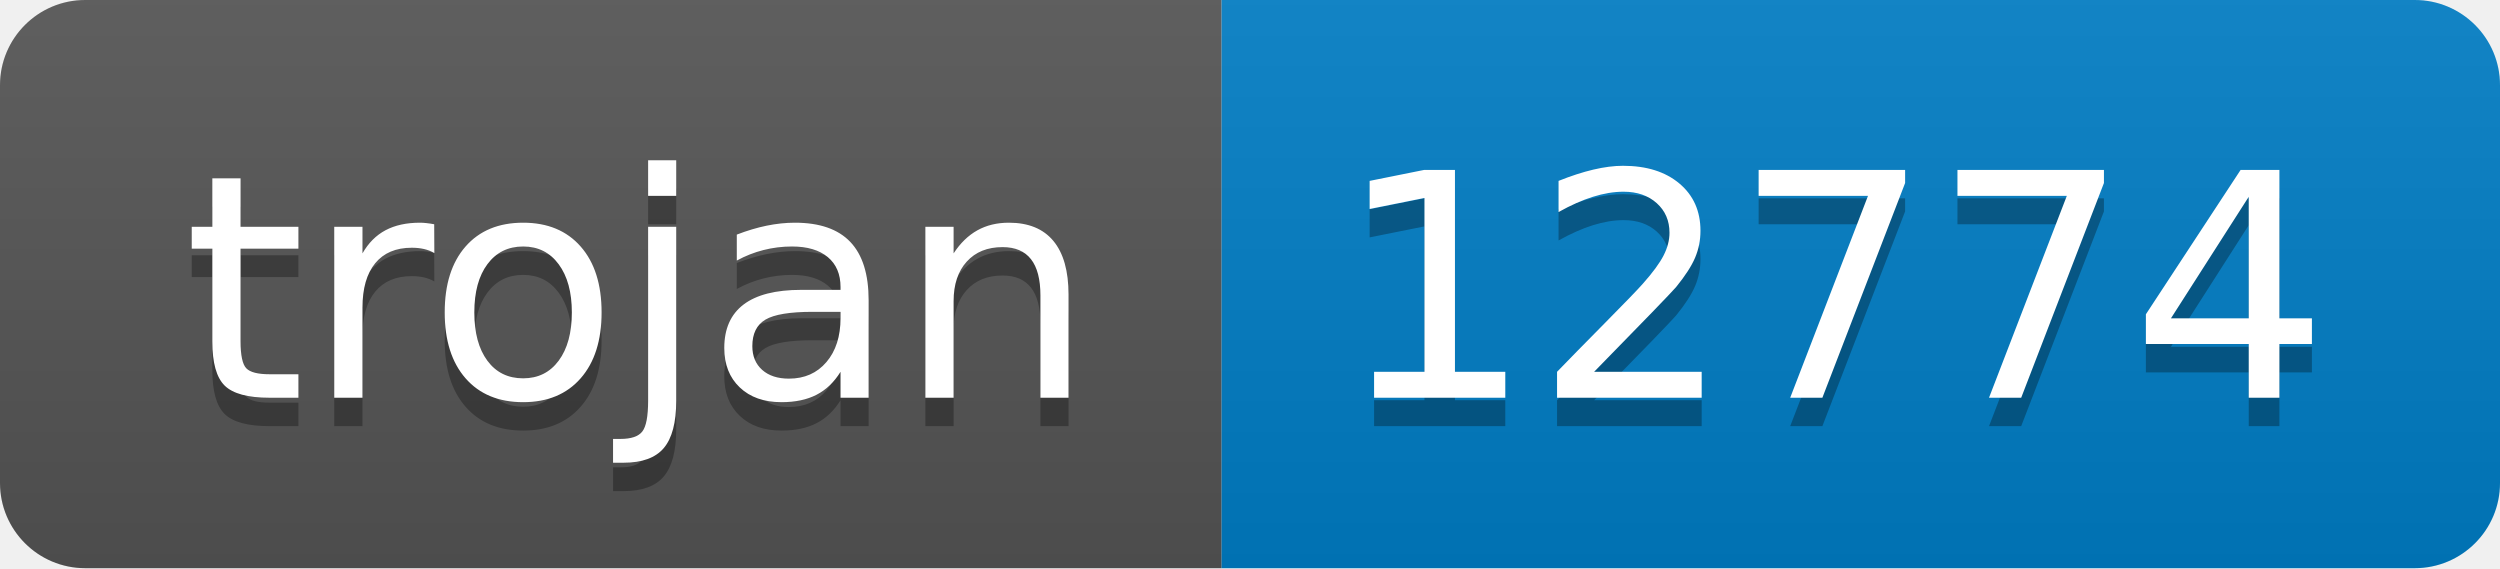
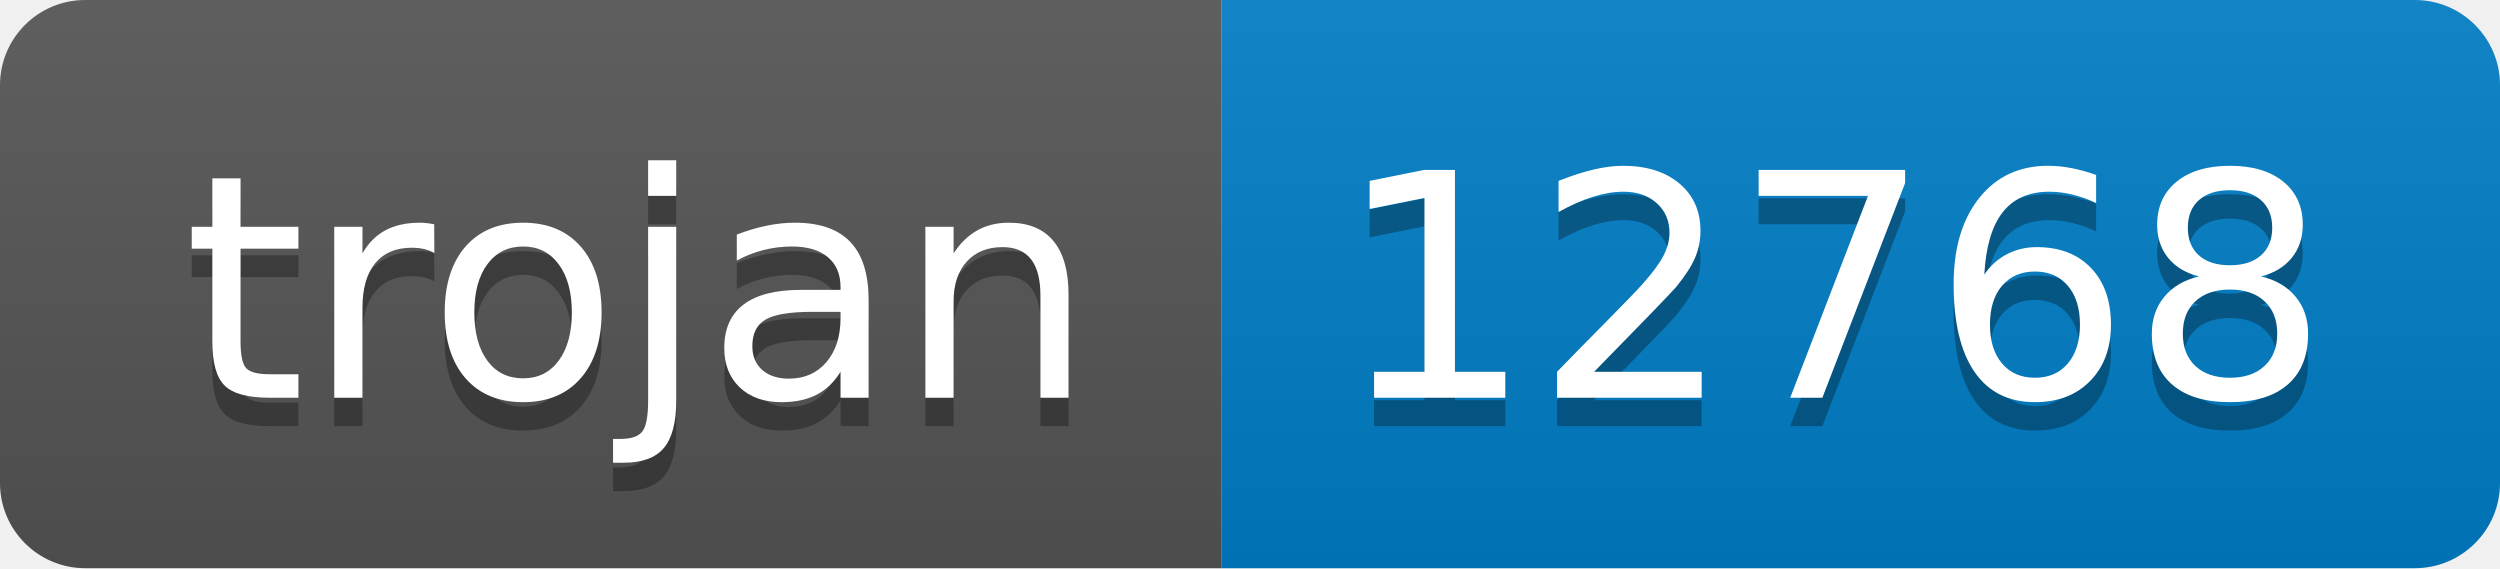
- <svg xmlns="http://www.w3.org/2000/svg" width="88" height="20" role="img" aria-label="trojan: 12774">
+ <svg xmlns="http://www.w3.org/2000/svg" width="88" height="20" role="img" aria-label="trojan: 12768">
  <linearGradient id="s" x2="0" y2="100%">
    <stop offset="0" stop-color="#bbb" stop-opacity=".1" />
    <stop offset="1" stop-opacity=".1" />
  </linearGradient>
  <clipPath id="r">
    <rect width="88" height="20" rx="3" fill="#fff" />
  </clipPath>
  <g clip-path="url(#r)">
    <rect width="43" height="20" fill="#555" />
    <rect x="43" width="45" height="20" fill="#007ec6" />
    <rect width="88" height="20" fill="url(#s)" />
  </g>
  <g fill="#fff" text-anchor="middle" font-family="Verdana,Geneva,DejaVu Sans,sans-serif" text-rendering="geometricPrecision" font-size="110">
    <text aria-hidden="true" x="225" y="150" fill="#010101" fill-opacity=".3" transform="scale(.1)" textLength="330">trojan</text>
    <text x="225" y="140" transform="scale(.1)" fill="#fff" textLength="330">trojan</text>
-     <text aria-hidden="true" x="645" y="150" fill="#010101" fill-opacity=".3" transform="scale(.1)" textLength="350">12774</text>
-     <text x="645" y="140" transform="scale(.1)" fill="#fff" textLength="350">12774</text>
+     <text aria-hidden="true" x="645" y="150" fill="#010101" fill-opacity=".3" transform="scale(.1)" textLength="350">12768</text>
+     <text x="645" y="140" transform="scale(.1)" fill="#fff" textLength="350">12768</text>
  </g>
</svg>
